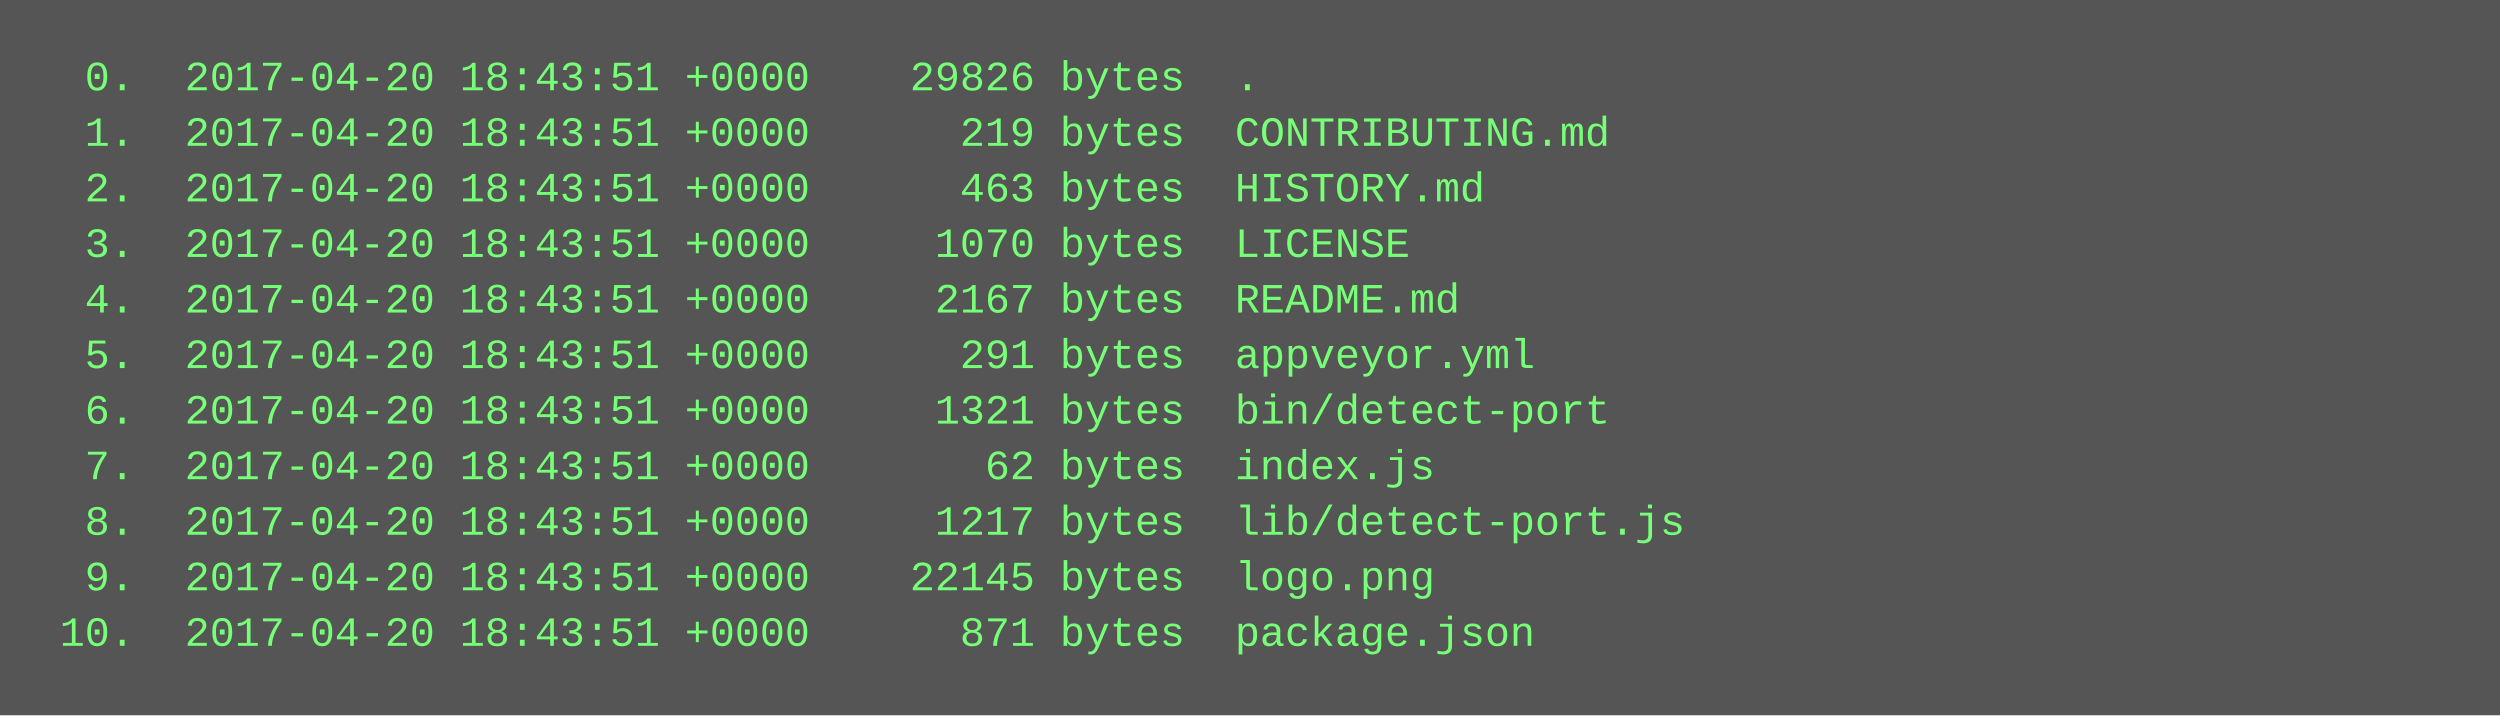
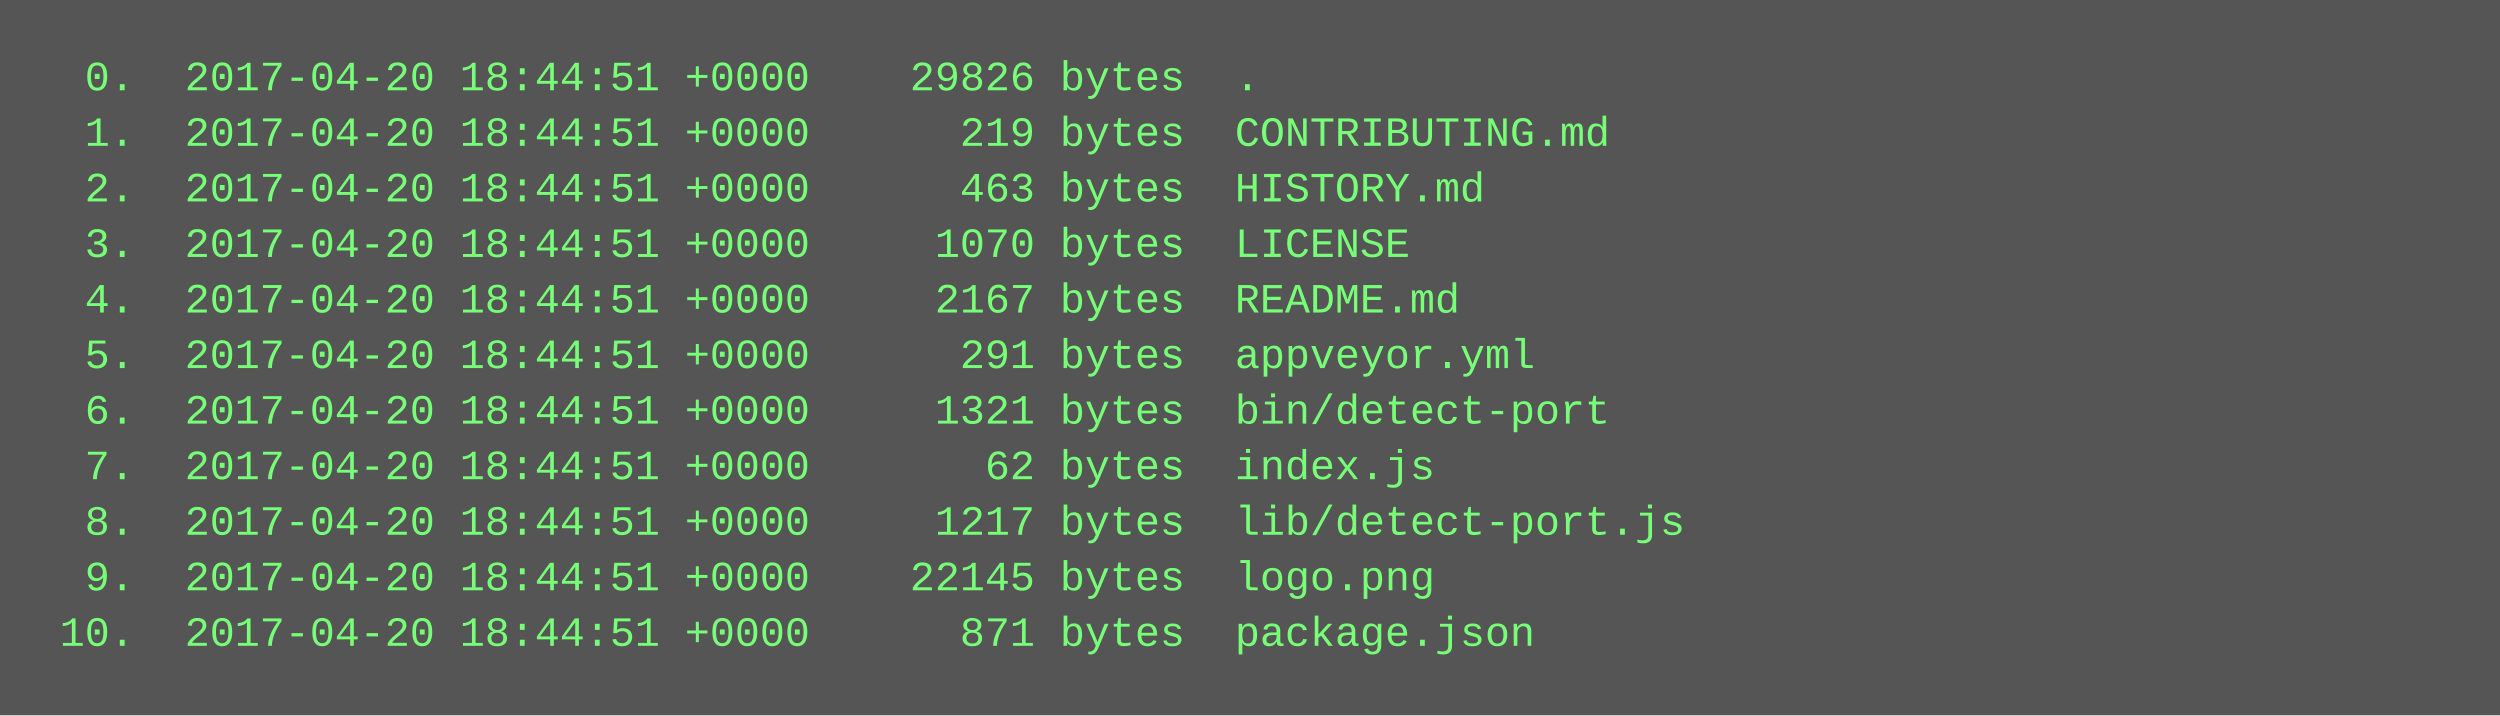
<svg xmlns="http://www.w3.org/2000/svg" height="206" width="720">
  <rect height="206" fill="#555" width="720" />
  <text fill="#7f7" font-family="Courier New" font-size="12" xml:space="preserve">
-     <tspan x="10" y="26">  0.  2017-04-20 18:43:51 +0000    29826 bytes  .</tspan>
-     <tspan x="10" y="42">  1.  2017-04-20 18:43:51 +0000      219 bytes  CONTRIBUTING.md</tspan>
-     <tspan x="10" y="58">  2.  2017-04-20 18:43:51 +0000      463 bytes  HISTORY.md</tspan>
-     <tspan x="10" y="74">  3.  2017-04-20 18:43:51 +0000     1070 bytes  LICENSE</tspan>
-     <tspan x="10" y="90">  4.  2017-04-20 18:43:51 +0000     2167 bytes  README.md</tspan>
-     <tspan x="10" y="106">  5.  2017-04-20 18:43:51 +0000      291 bytes  appveyor.yml</tspan>
-     <tspan x="10" y="122">  6.  2017-04-20 18:43:51 +0000     1321 bytes  bin/detect-port</tspan>
-     <tspan x="10" y="138">  7.  2017-04-20 18:43:51 +0000       62 bytes  index.js</tspan>
-     <tspan x="10" y="154">  8.  2017-04-20 18:43:51 +0000     1217 bytes  lib/detect-port.js</tspan>
-     <tspan x="10" y="170">  9.  2017-04-20 18:43:51 +0000    22145 bytes  logo.png</tspan>
-     <tspan x="10" y="186"> 10.  2017-04-20 18:43:51 +0000      871 bytes  package.json</tspan>
+     <tspan x="10" y="26">  0.  2017-04-20 18:44:51 +0000    29826 bytes  .</tspan>
+     <tspan x="10" y="42">  1.  2017-04-20 18:44:51 +0000      219 bytes  CONTRIBUTING.md</tspan>
+     <tspan x="10" y="58">  2.  2017-04-20 18:44:51 +0000      463 bytes  HISTORY.md</tspan>
+     <tspan x="10" y="74">  3.  2017-04-20 18:44:51 +0000     1070 bytes  LICENSE</tspan>
+     <tspan x="10" y="90">  4.  2017-04-20 18:44:51 +0000     2167 bytes  README.md</tspan>
+     <tspan x="10" y="106">  5.  2017-04-20 18:44:51 +0000      291 bytes  appveyor.yml</tspan>
+     <tspan x="10" y="122">  6.  2017-04-20 18:44:51 +0000     1321 bytes  bin/detect-port</tspan>
+     <tspan x="10" y="138">  7.  2017-04-20 18:44:51 +0000       62 bytes  index.js</tspan>
+     <tspan x="10" y="154">  8.  2017-04-20 18:44:51 +0000     1217 bytes  lib/detect-port.js</tspan>
+     <tspan x="10" y="170">  9.  2017-04-20 18:44:51 +0000    22145 bytes  logo.png</tspan>
+     <tspan x="10" y="186"> 10.  2017-04-20 18:44:51 +0000      871 bytes  package.json</tspan>
  </text>
</svg>
